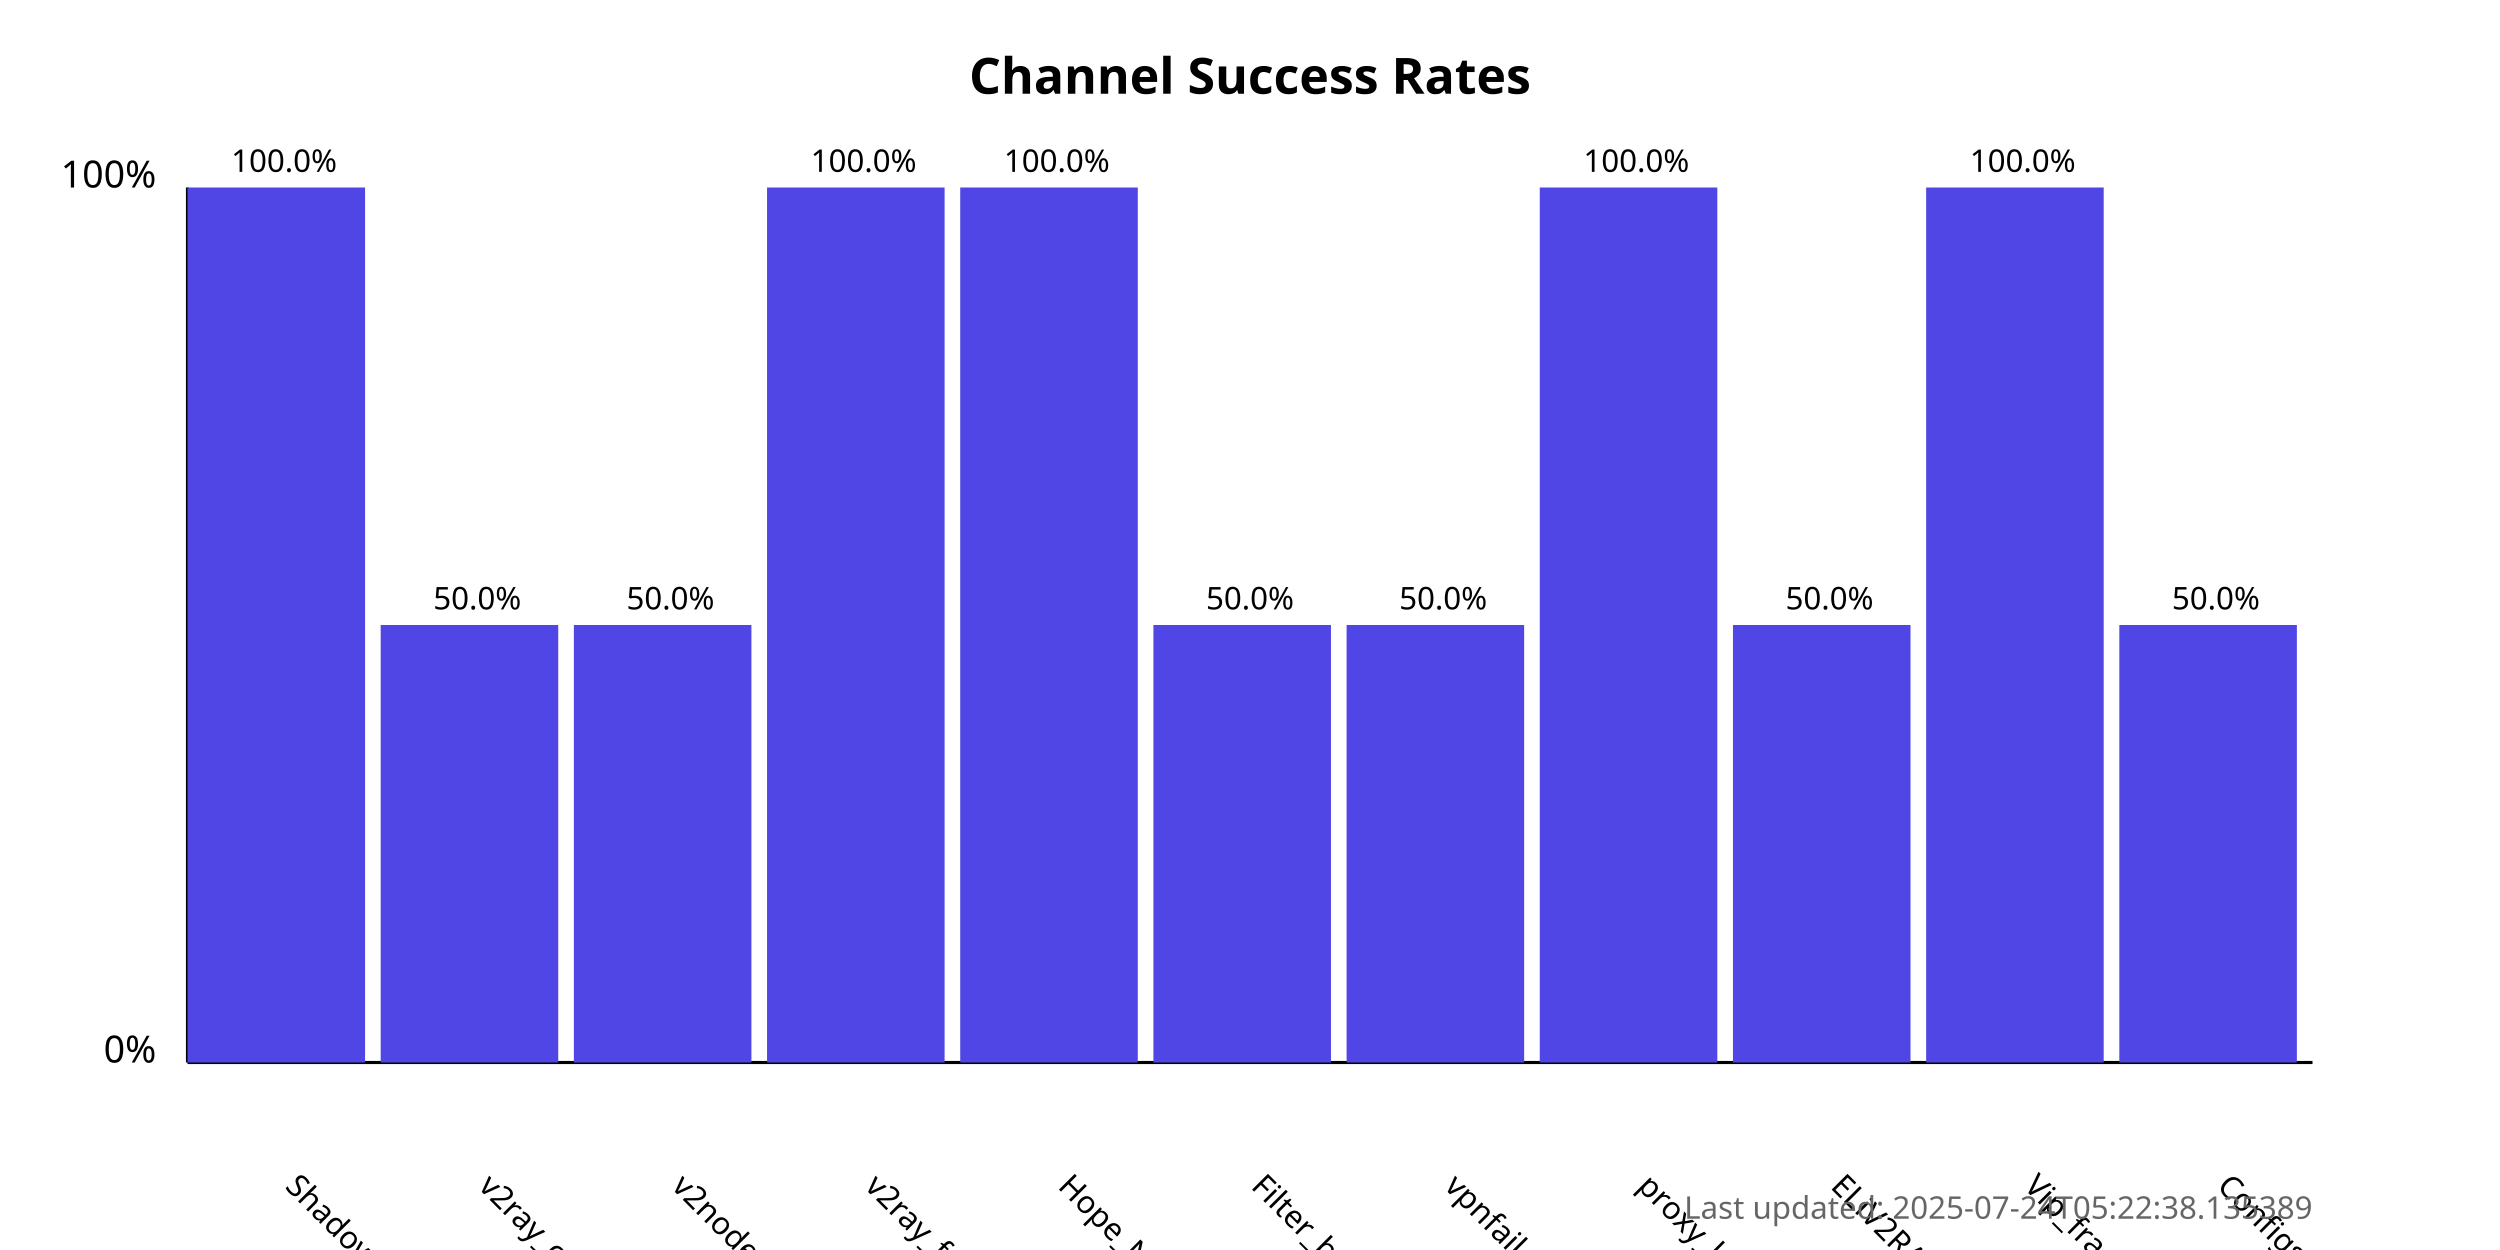
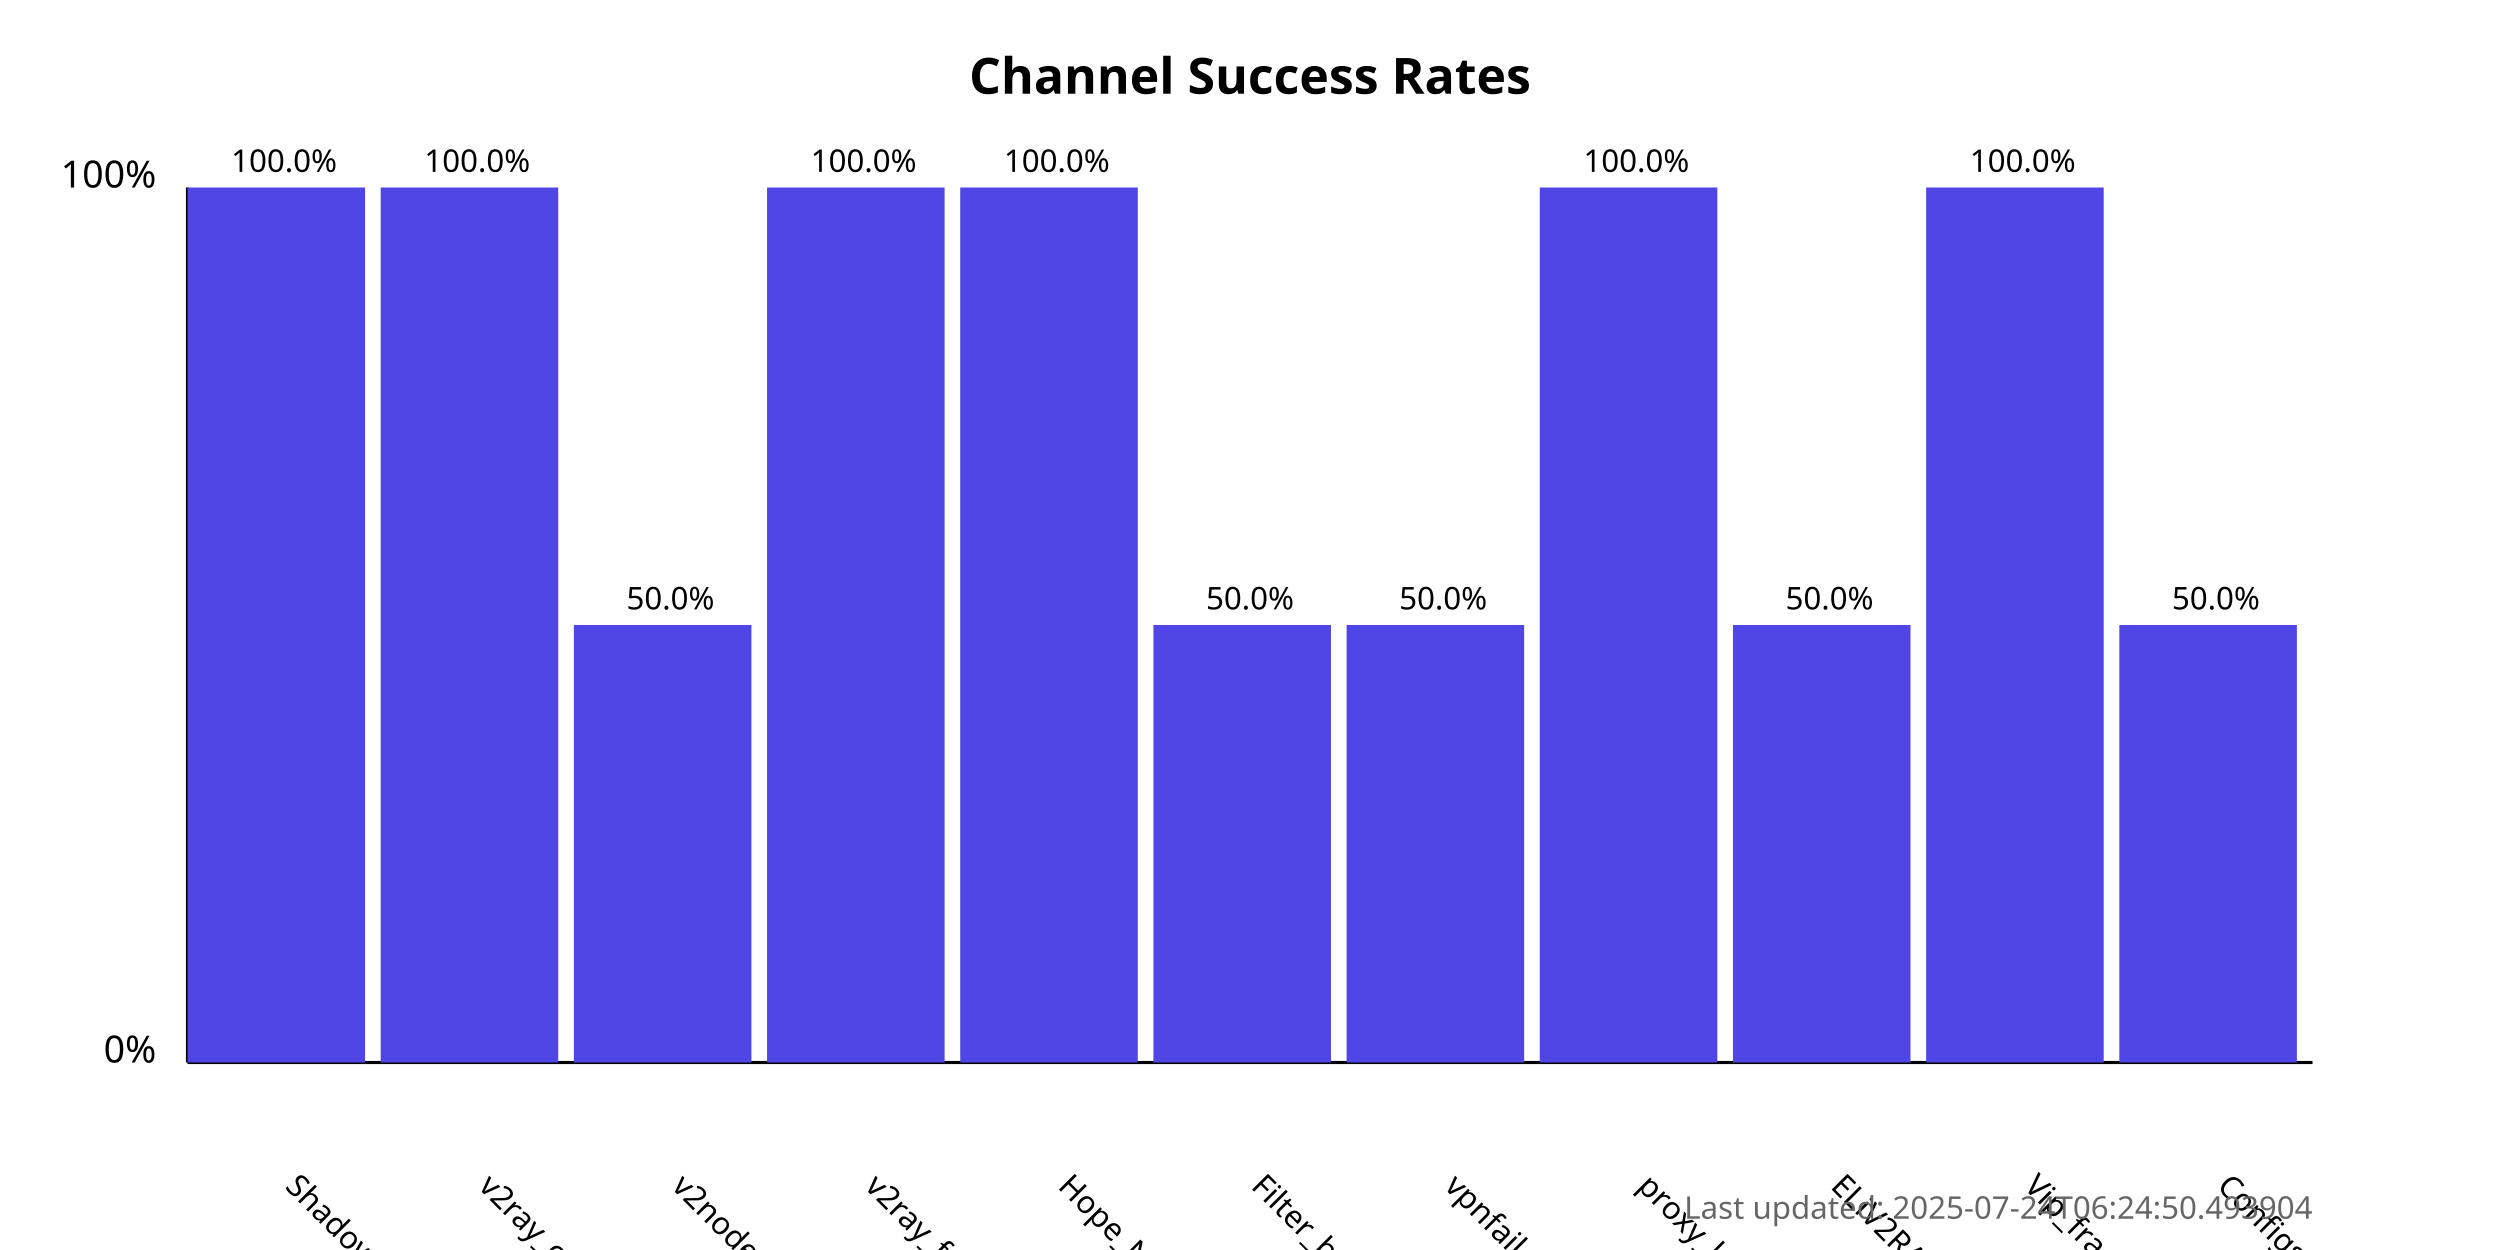
<svg xmlns="http://www.w3.org/2000/svg" width="800" height="400">
  <style>
            .chart-title { font: bold 16px sans-serif; }
            .axis-label { font: 12px sans-serif; }
            .tick-label { font: 10px sans-serif; }
            .bar { fill: #4f46e5; }
            .bar:hover { fill: #6366f1; }
            .timestamp { font: 10px sans-serif; fill: #666; }
        </style>
  <text x="400.0" y="30" text-anchor="middle" class="chart-title">
            Channel Success Rates
        </text>
  <line x1="60" y1="340" x2="60" y2="60" stroke="black" stroke-width="1" />
  <line x1="60" y1="340" x2="740" y2="340" stroke="black" stroke-width="1" />
  <text x="50" y="340" text-anchor="end" class="axis-label">0%</text>
  <text x="50" y="60" text-anchor="end" class="axis-label">100%</text>
  <g>
    <rect x="60" y="60.0" width="56.818" height="280.0" class="bar" />
    <text x="90.909" y="380" transform="rotate(45, 90.90909, 380)" text-anchor="start" class="tick-label">
                ShadowProxy66
            </text>
    <text x="90.909" y="55.0" text-anchor="middle" class="tick-label">
                100.0%
            </text>
  </g>
  <g>
-     <rect x="121.818" y="200.0" width="56.818" height="140.0" class="bar" />
+     <rect x="121.818" y="60.0" width="56.818" height="280.0" class="bar" />
    <text x="152.727" y="380" transform="rotate(45, 152.7273, 380)" text-anchor="start" class="tick-label">
                v2ray_configs_pool
            </text>
-     <text x="152.727" y="195.0" text-anchor="middle" class="tick-label">
-                 50.0%
+     <text x="152.727" y="55.0" text-anchor="middle" class="tick-label">
+                 100.0%
            </text>
  </g>
  <g>
    <rect x="183.636" y="200.0" width="56.818" height="140.0" class="bar" />
    <text x="214.545" y="380" transform="rotate(45, 214.5455, 380)" text-anchor="start" class="tick-label">
                v2nodes
            </text>
    <text x="214.545" y="195.0" text-anchor="middle" class="tick-label">
                50.0%
            </text>
  </g>
  <g>
    <rect x="245.455" y="60.0" width="56.818" height="280.0" class="bar" />
    <text x="276.364" y="380" transform="rotate(45, 276.3636, 380)" text-anchor="start" class="tick-label">
                v2ray_free_conf
            </text>
    <text x="276.364" y="55.0" text-anchor="middle" class="tick-label">
                100.0%
            </text>
  </g>
  <g>
    <rect x="307.273" y="60.0" width="56.818" height="280.0" class="bar" />
    <text x="338.182" y="380" transform="rotate(45, 338.1818, 380)" text-anchor="start" class="tick-label">
                Hope_Net
            </text>
    <text x="338.182" y="55.0" text-anchor="middle" class="tick-label">
                100.0%
            </text>
  </g>
  <g>
    <rect x="369.091" y="200.0" width="56.818" height="140.0" class="bar" />
    <text x="400.0" y="380" transform="rotate(45, 400.0, 380)" text-anchor="start" class="tick-label">
                Filter_breaker
            </text>
    <text x="400.0" y="195.0" text-anchor="middle" class="tick-label">
                50.0%
            </text>
  </g>
  <g>
    <rect x="430.909" y="200.0" width="56.818" height="140.0" class="bar" />
    <text x="461.818" y="380" transform="rotate(45, 461.8182, 380)" text-anchor="start" class="tick-label">
                vpnfail_vless
            </text>
    <text x="461.818" y="195.0" text-anchor="middle" class="tick-label">
                50.0%
            </text>
  </g>
  <g>
    <rect x="492.727" y="60.0" width="56.818" height="280.0" class="bar" />
    <text x="523.636" y="380" transform="rotate(45, 523.6364, 380)" text-anchor="start" class="tick-label">
                proxy_kafee
            </text>
    <text x="523.636" y="55.0" text-anchor="middle" class="tick-label">
                100.0%
            </text>
  </g>
  <g>
    <rect x="554.545" y="200.0" width="56.818" height="140.0" class="bar" />
    <text x="585.455" y="380" transform="rotate(45, 585.4545, 380)" text-anchor="start" class="tick-label">
                ELiV2RAY
            </text>
    <text x="585.455" y="195.0" text-anchor="middle" class="tick-label">
                50.0%
            </text>
  </g>
  <g>
    <rect x="616.364" y="60.0" width="56.818" height="280.0" class="bar" />
    <text x="647.273" y="380" transform="rotate(45, 647.2727, 380)" text-anchor="start" class="tick-label">
                Vip_fragment_v2ray
            </text>
    <text x="647.273" y="55.0" text-anchor="middle" class="tick-label">
                100.0%
            </text>
  </g>
  <g>
    <rect x="678.182" y="200.0" width="56.818" height="140.0" class="bar" />
    <text x="709.091" y="380" transform="rotate(45, 709.0909, 380)" text-anchor="start" class="tick-label">
                ConfigsHubPlus
            </text>
    <text x="709.091" y="195.0" text-anchor="middle" class="tick-label">
                50.0%
            </text>
  </g>
  <text x="740" y="390" text-anchor="end" class="timestamp">
-             Last updated: 2025-07-24T05:22:38.135389
+             Last updated: 2025-07-24T06:24:50.493904
        </text>
</svg>
